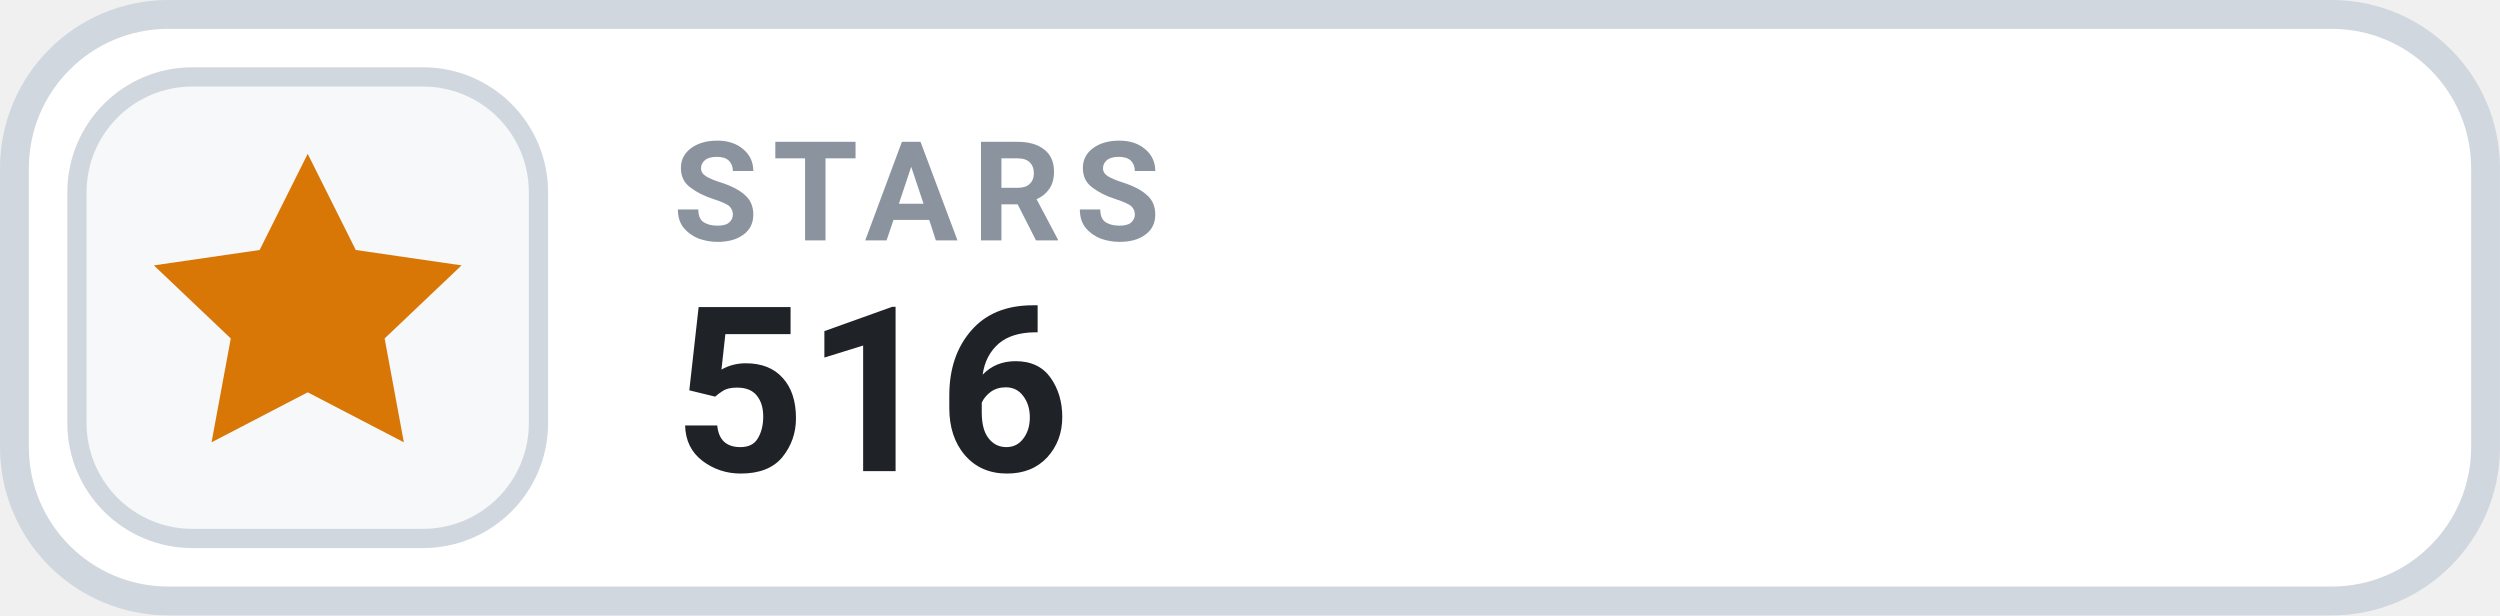
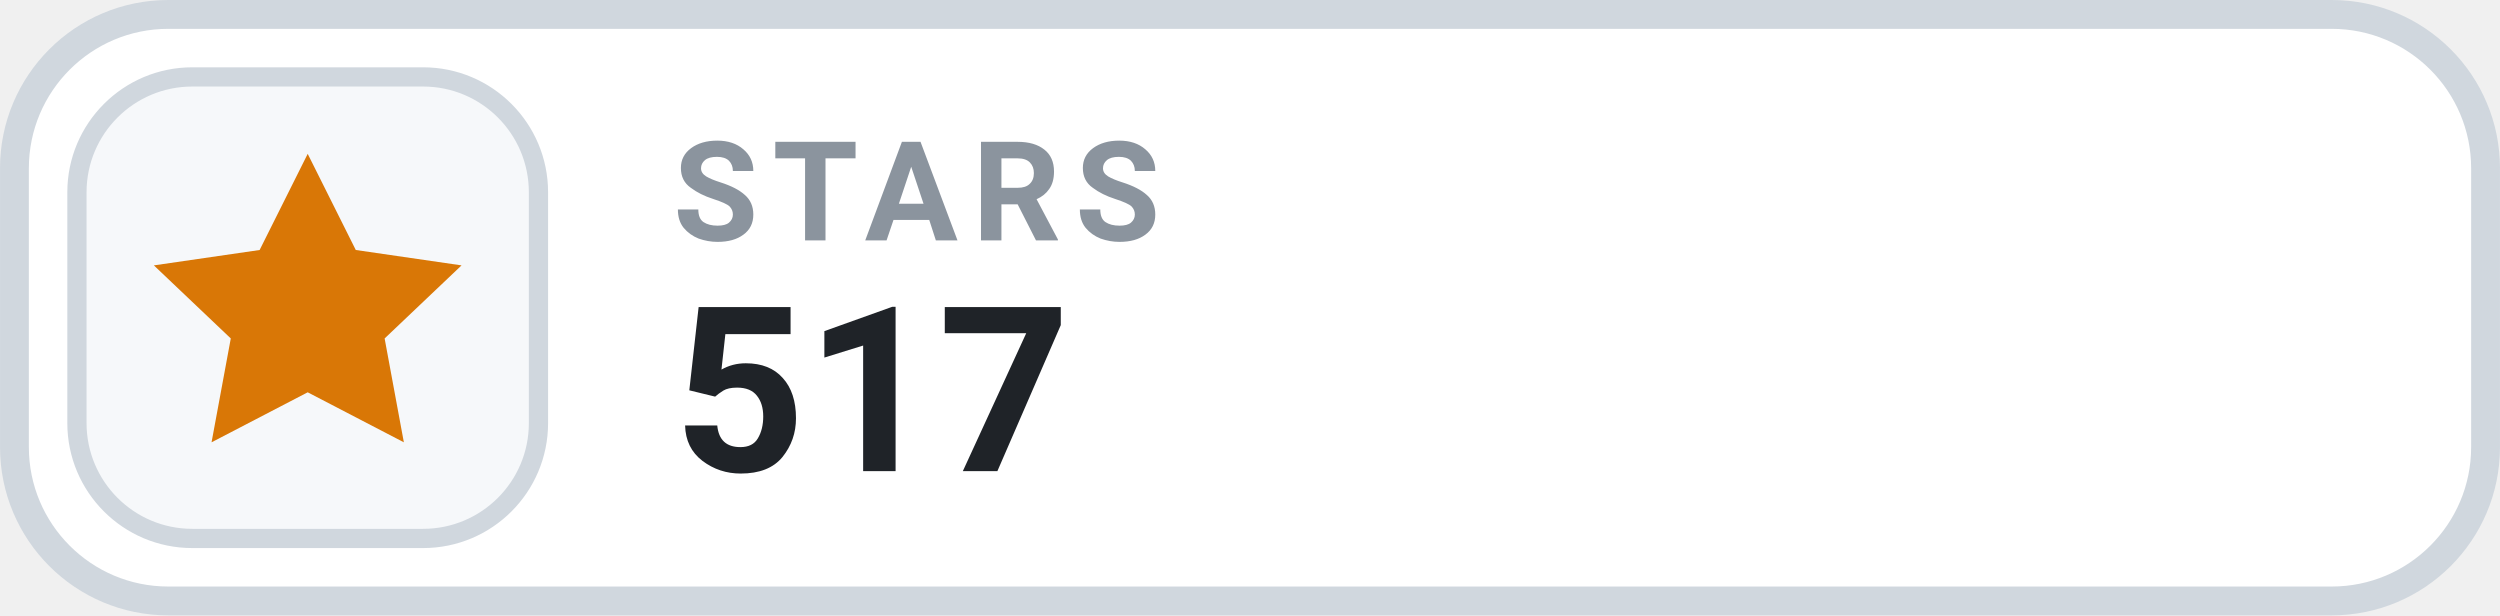
- <svg xmlns="http://www.w3.org/2000/svg" width="126" height="31.015" viewBox="0 0 130 32" role="img" aria-label="STARS 516">
+ <svg xmlns="http://www.w3.org/2000/svg" width="126" height="31.015" viewBox="0 0 130 32" role="img" aria-label="STARS 517">
  <rect x=".75" y=".75" width="128.5" height="30.5" rx="8" fill="#FFFFFF" stroke="#D0D7DE" stroke-width="1.5" />
  <rect x="4" y="4" width="24" height="24" rx="6" fill="#F6F8FA" stroke="#D0D7DE" stroke-width="1" />
  <g transform="translate(16 16)" style="color:#D97706;">
    <path d="M0 -8 l2.5 5 5.5 .8 -4 3.8 1 5.4 -5 -2.6 -5 2.6 1 -5.4 -4 -3.8 5.5 -.8 Z" fill="currentColor" />
  </g>
  <text x="35" y="12.5" fill="#8B949E" font-family="-apple-system,BlinkMacSystemFont,'Segoe UI',Roboto,Helvetica,Arial,sans-serif" font-size="7.2" font-weight="700" letter-spacing=".75">STARS</text>
-   <text x="35" y="24.5" fill="#1F2328" font-family="-apple-system,BlinkMacSystemFont,'Segoe UI',Roboto,Helvetica,Arial,sans-serif" font-size="12" font-weight="700">516</text>
+   <text x="35" y="24.5" fill="#1F2328" font-family="-apple-system,BlinkMacSystemFont,'Segoe UI',Roboto,Helvetica,Arial,sans-serif" font-size="12" font-weight="700">517</text>
</svg>
